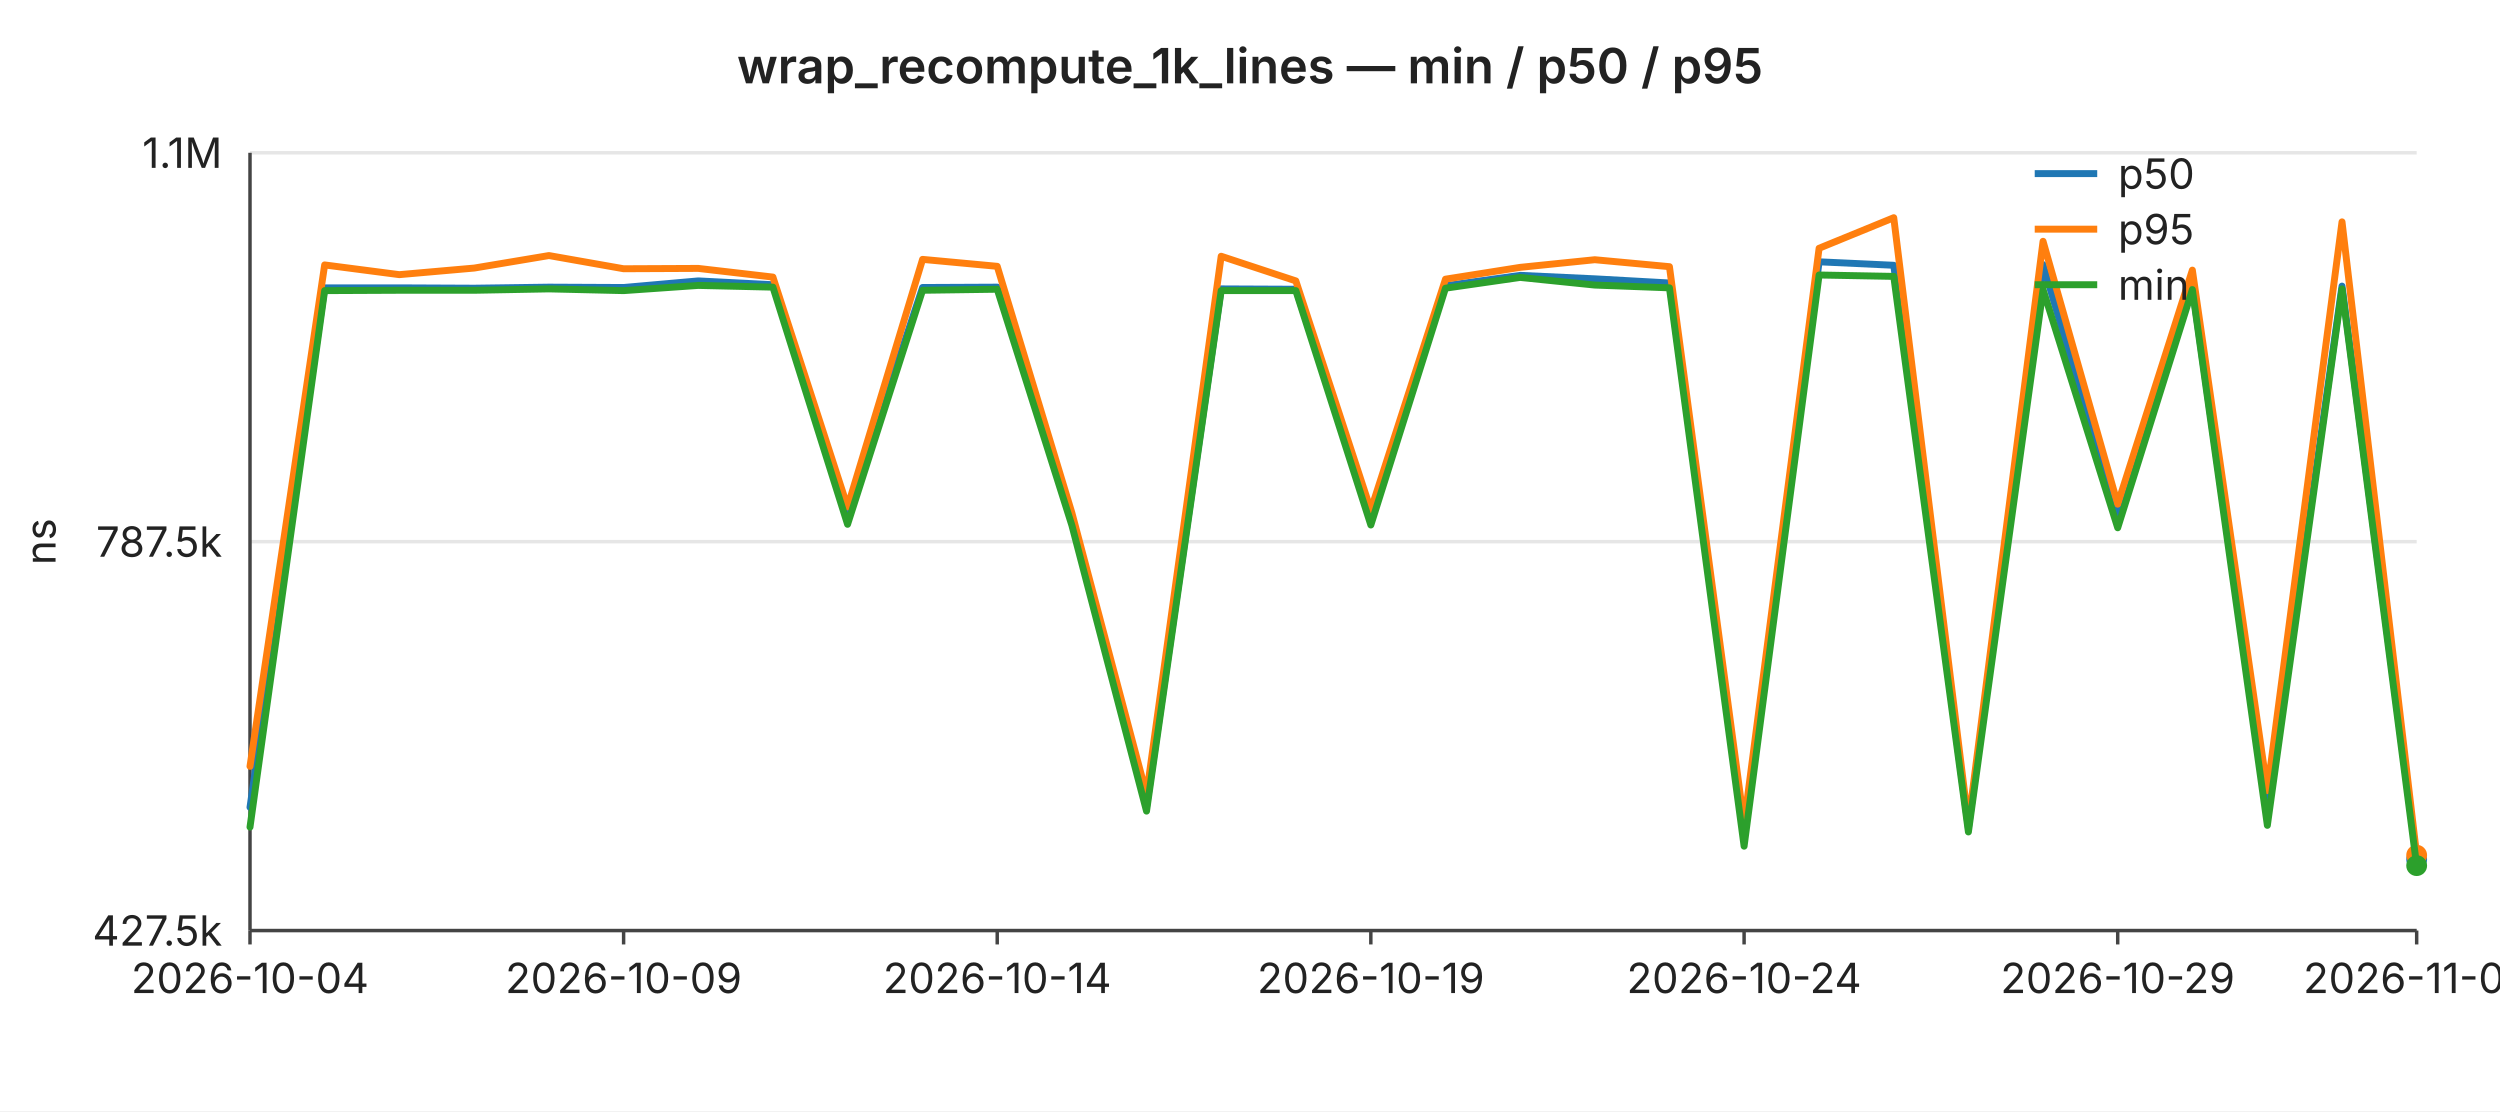
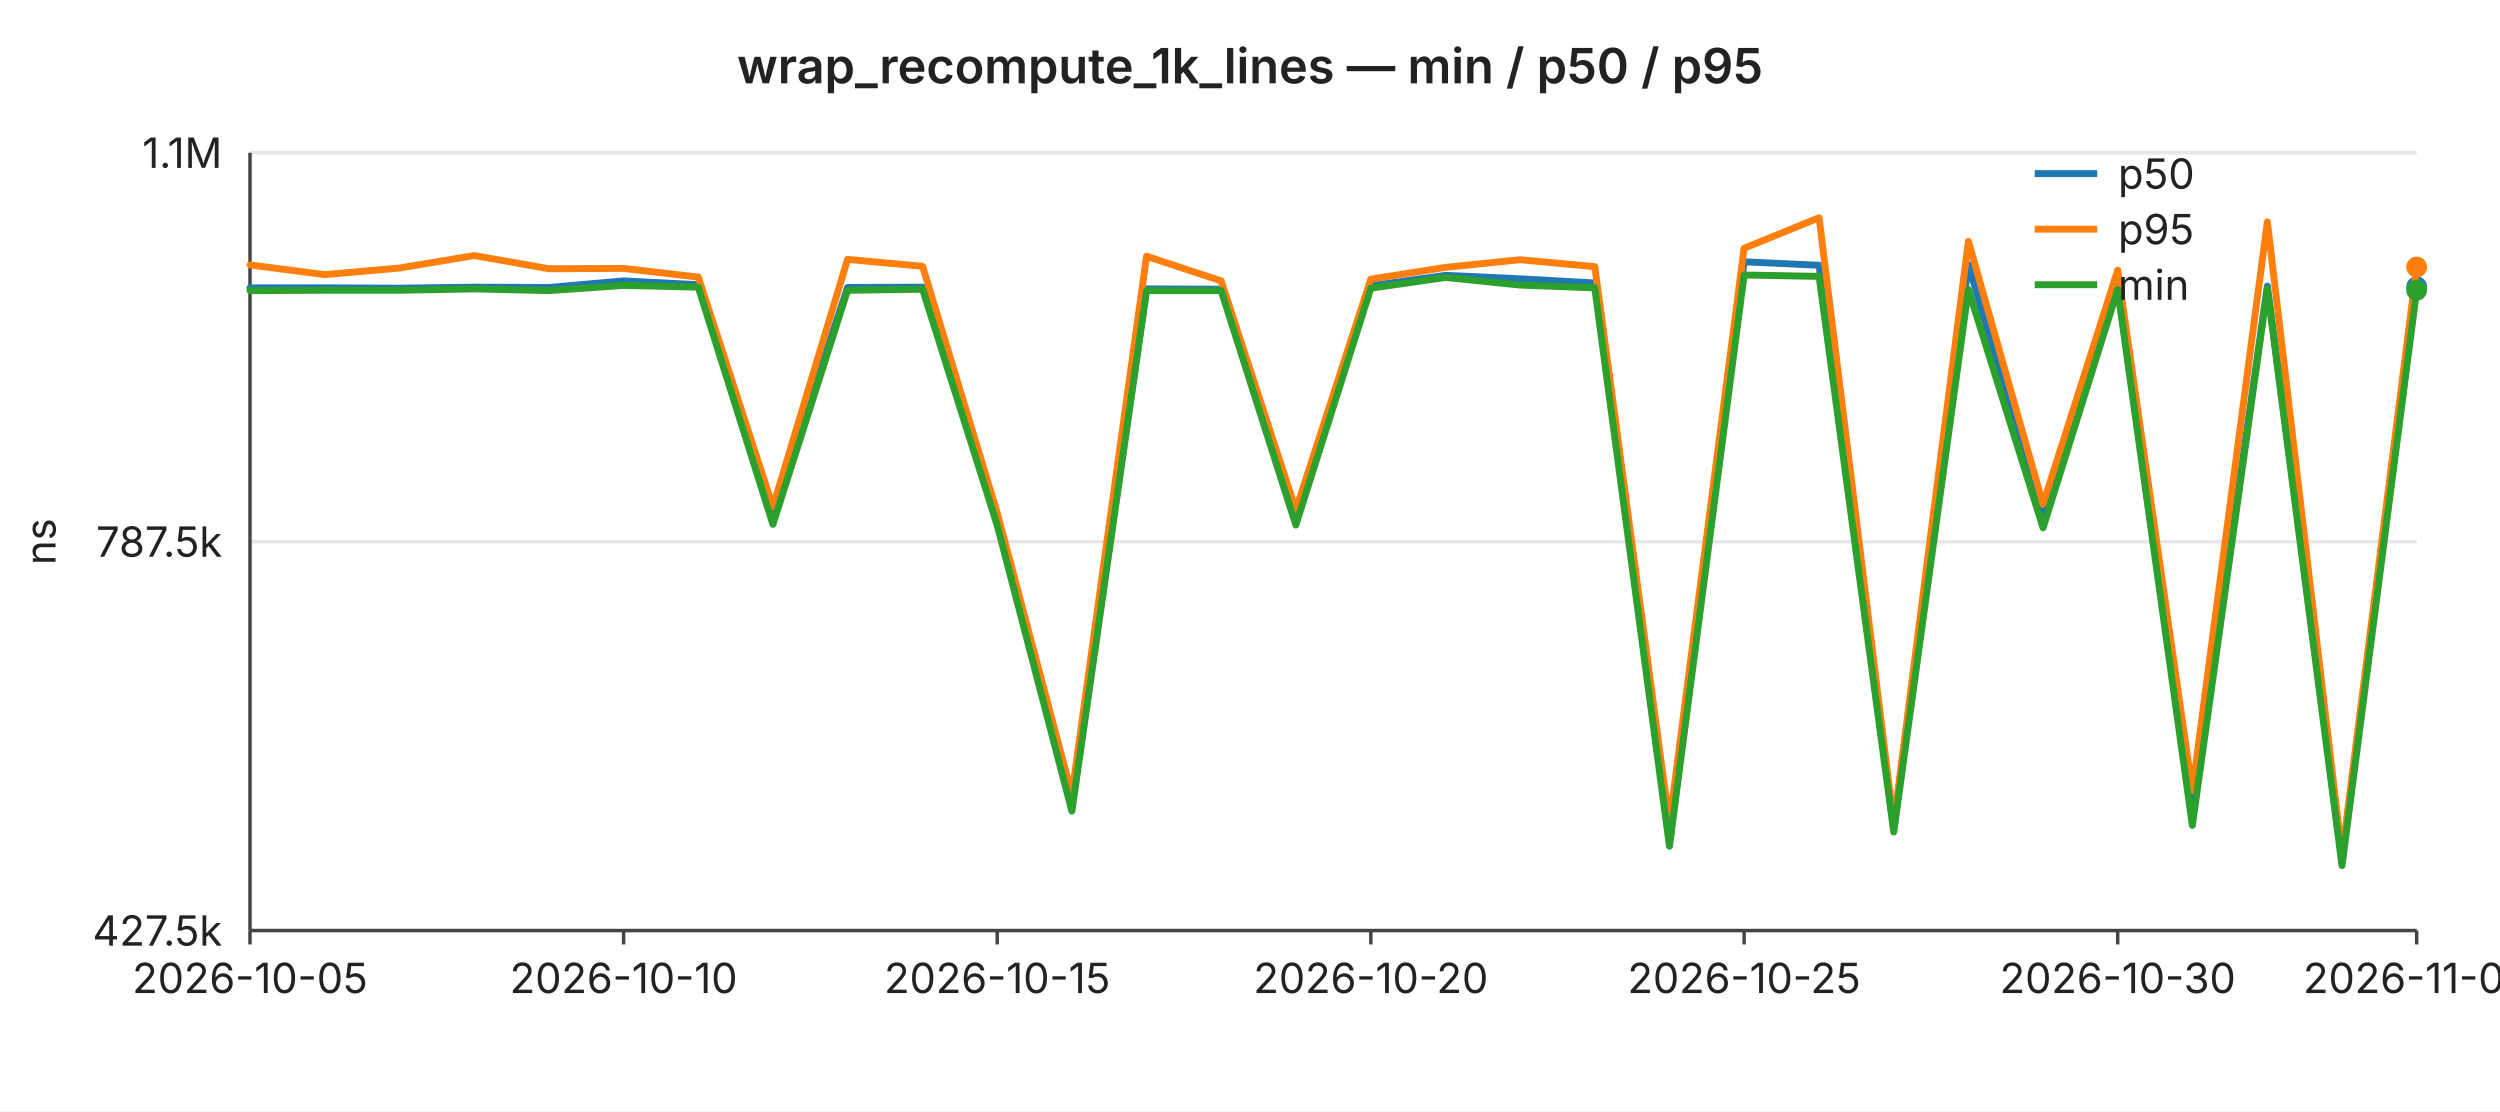
<svg xmlns="http://www.w3.org/2000/svg" width="720" height="320" viewBox="0 0 720 320" font-family="-apple-system,BlinkMacSystemFont,Segoe UI,sans-serif" font-size="12">
  <rect width="720" height="320" fill="#ffffff" />
  <text x="360" y="24" text-anchor="middle" font-size="14" font-weight="600" fill="#222">wrap_recompute_1k_lines — min / p50 / p95</text>
  <line x1="72" y1="44.0" x2="696" y2="44.0" stroke="#e6e6e6" stroke-width="1" />
  <text x="64" y="44.0" text-anchor="end" dominant-baseline="middle" fill="#222">1.1M</text>
  <line x1="72" y1="156.0" x2="696" y2="156.0" stroke="#e6e6e6" stroke-width="1" />
  <text x="64" y="156.0" text-anchor="end" dominant-baseline="middle" fill="#222">787.5k</text>
  <line x1="72" y1="268.0" x2="696" y2="268.0" stroke="#e6e6e6" stroke-width="1" />
  <text x="64" y="268.0" text-anchor="end" dominant-baseline="middle" fill="#222">427.5k</text>
  <text x="16" y="156" text-anchor="middle" fill="#222" transform="rotate(-90 16 156)">ns</text>
  <line x1="72" y1="44" x2="72" y2="268" stroke="#444" stroke-width="1" />
  <line x1="72" y1="268" x2="696" y2="268" stroke="#444" stroke-width="1" />
  <line x1="72.0" y1="268" x2="72.0" y2="272" stroke="#444" stroke-width="1" />
-   <text x="72.0" y="286" text-anchor="middle" fill="#222">2026-10-04</text>
+   <text x="72.0" y="286" text-anchor="middle" fill="#222">2026-10-05</text>
  <line x1="179.6" y1="268" x2="179.6" y2="272" stroke="#444" stroke-width="1" />
-   <text x="179.6" y="286" text-anchor="middle" fill="#222">2026-10-09</text>
+   <text x="179.6" y="286" text-anchor="middle" fill="#222">2026-10-10</text>
  <line x1="287.2" y1="268" x2="287.2" y2="272" stroke="#444" stroke-width="1" />
-   <text x="287.2" y="286" text-anchor="middle" fill="#222">2026-10-14</text>
+   <text x="287.2" y="286" text-anchor="middle" fill="#222">2026-10-15</text>
  <line x1="394.8" y1="268" x2="394.8" y2="272" stroke="#444" stroke-width="1" />
-   <text x="394.8" y="286" text-anchor="middle" fill="#222">2026-10-19</text>
+   <text x="394.8" y="286" text-anchor="middle" fill="#222">2026-10-20</text>
  <line x1="502.3" y1="268" x2="502.3" y2="272" stroke="#444" stroke-width="1" />
-   <text x="502.3" y="286" text-anchor="middle" fill="#222">2026-10-24</text>
+   <text x="502.3" y="286" text-anchor="middle" fill="#222">2026-10-25</text>
  <line x1="609.9" y1="268" x2="609.9" y2="272" stroke="#444" stroke-width="1" />
-   <text x="609.9" y="286" text-anchor="middle" fill="#222">2026-10-29</text>
+   <text x="609.9" y="286" text-anchor="middle" fill="#222">2026-10-30</text>
  <line x1="696.0" y1="268" x2="696.0" y2="272" stroke="#444" stroke-width="1" />
-   <text x="696.0" y="286" text-anchor="middle" fill="#222">2026-11-02</text>
-   <polyline fill="none" stroke="#1f77b4" stroke-width="2" stroke-linejoin="round" stroke-linecap="round" points="72.0,232.5 93.5,82.9 115.0,82.9 136.6,83.0 158.1,82.7 179.6,82.8 201.1,80.9 222.6,82.0 244.1,148.0 265.7,82.8 287.2,82.7 308.7,148.8 330.2,232.4 351.7,83.2 373.2,83.3 394.8,148.9 416.3,82.3 437.8,79.3 459.3,80.3 480.8,81.5 502.3,240.9 523.9,75.4 545.4,76.4 566.9,238.5 588.4,76.2 609.9,149.4 631.4,82.8 653.0,235.0 674.5,82.4 696.0,247.5" />
-   <circle cx="696.0" cy="247.5" r="3" fill="#1f77b4" />
-   <polyline fill="none" stroke="#ff7f0e" stroke-width="2" stroke-linejoin="round" stroke-linecap="round" points="72.0,220.7 93.5,76.3 115.0,79.1 136.6,77.2 158.1,73.6 179.6,77.4 201.1,77.3 222.6,79.8 244.1,146.0 265.7,74.7 287.2,76.7 308.7,147.7 330.2,228.8 351.7,73.8 373.2,80.9 394.8,146.9 416.3,80.4 437.8,77.0 459.3,74.8 480.8,76.8 502.3,237.2 523.9,71.5 545.4,62.7 566.9,237.2 588.4,69.5 609.9,145.2 631.4,77.8 653.0,227.7 674.5,63.9 696.0,246.3" />
-   <circle cx="696.0" cy="246.3" r="3" fill="#ff7f0e" />
-   <polyline fill="none" stroke="#2ca02c" stroke-width="2" stroke-linejoin="round" stroke-linecap="round" points="72.0,238.2 93.5,83.7 115.0,83.6 136.6,83.6 158.1,83.2 179.6,83.7 201.1,82.2 222.6,82.7 244.1,151.0 265.7,83.6 287.2,83.3 308.7,151.3 330.2,233.6 351.7,83.7 373.2,83.7 394.8,151.2 416.3,83.0 437.8,79.9 459.3,82.1 480.8,82.9 502.3,243.7 523.9,79.2 545.4,79.6 566.9,239.6 588.4,83.4 609.9,152.0 631.4,83.4 653.0,237.7 674.5,83.2 696.0,249.3" />
-   <circle cx="696.0" cy="249.3" r="3" fill="#2ca02c" />
+   <text x="696.0" y="286" text-anchor="middle" fill="#222">2026-11-03</text>
+   <polyline fill="none" stroke="#1f77b4" stroke-width="2" stroke-linejoin="round" stroke-linecap="round" points="72.0,82.9 93.5,82.9 115.0,83.0 136.6,82.7 158.1,82.8 179.6,80.9 201.1,82.0 222.6,148.0 244.1,82.8 265.7,82.7 287.2,148.8 308.7,232.4 330.2,83.2 351.7,83.3 373.2,148.9 394.8,82.3 416.3,79.3 437.8,80.3 459.3,81.5 480.8,240.9 502.3,75.4 523.9,76.4 545.4,238.5 566.9,76.2 588.4,149.4 609.9,82.8 631.4,235.0 653.0,82.4 674.5,247.5 696.0,82.6" />
+   <circle cx="696.0" cy="82.6" r="3" fill="#1f77b4" />
+   <polyline fill="none" stroke="#ff7f0e" stroke-width="2" stroke-linejoin="round" stroke-linecap="round" points="72.0,76.3 93.5,79.1 115.0,77.2 136.6,73.6 158.1,77.4 179.6,77.3 201.1,79.8 222.6,146.0 244.1,74.7 265.7,76.7 287.2,147.7 308.7,228.8 330.2,73.8 351.7,80.9 373.2,146.9 394.8,80.4 416.3,77.0 437.8,74.8 459.3,76.8 480.8,237.2 502.3,71.5 523.9,62.7 545.4,237.2 566.9,69.5 588.4,145.2 609.9,77.8 631.4,227.7 653.0,63.9 674.5,246.3 696.0,76.9" />
+   <circle cx="696.0" cy="76.9" r="3" fill="#ff7f0e" />
+   <polyline fill="none" stroke="#2ca02c" stroke-width="2" stroke-linejoin="round" stroke-linecap="round" points="72.0,83.7 93.5,83.6 115.0,83.6 136.6,83.2 158.1,83.7 179.6,82.2 201.1,82.7 222.6,151.0 244.1,83.6 265.7,83.3 287.2,151.3 308.7,233.6 330.2,83.7 351.7,83.7 373.2,151.2 394.8,83.0 416.3,79.9 437.8,82.1 459.3,82.9 480.8,243.7 502.3,79.2 523.9,79.6 545.4,239.6 566.9,83.4 588.4,152.0 609.9,83.4 631.4,237.7 653.0,83.2 674.5,249.3 696.0,83.6" />
+   <circle cx="696.0" cy="83.6" r="3" fill="#2ca02c" />
  <line x1="586" y1="50" x2="604" y2="50" stroke="#1f77b4" stroke-width="2" />
  <text x="610" y="50" dominant-baseline="middle" fill="#222">p50</text>
  <line x1="586" y1="66" x2="604" y2="66" stroke="#ff7f0e" stroke-width="2" />
  <text x="610" y="66" dominant-baseline="middle" fill="#222">p95</text>
  <line x1="586" y1="82" x2="604" y2="82" stroke="#2ca02c" stroke-width="2" />
  <text x="610" y="82" dominant-baseline="middle" fill="#222">min</text>
</svg>
